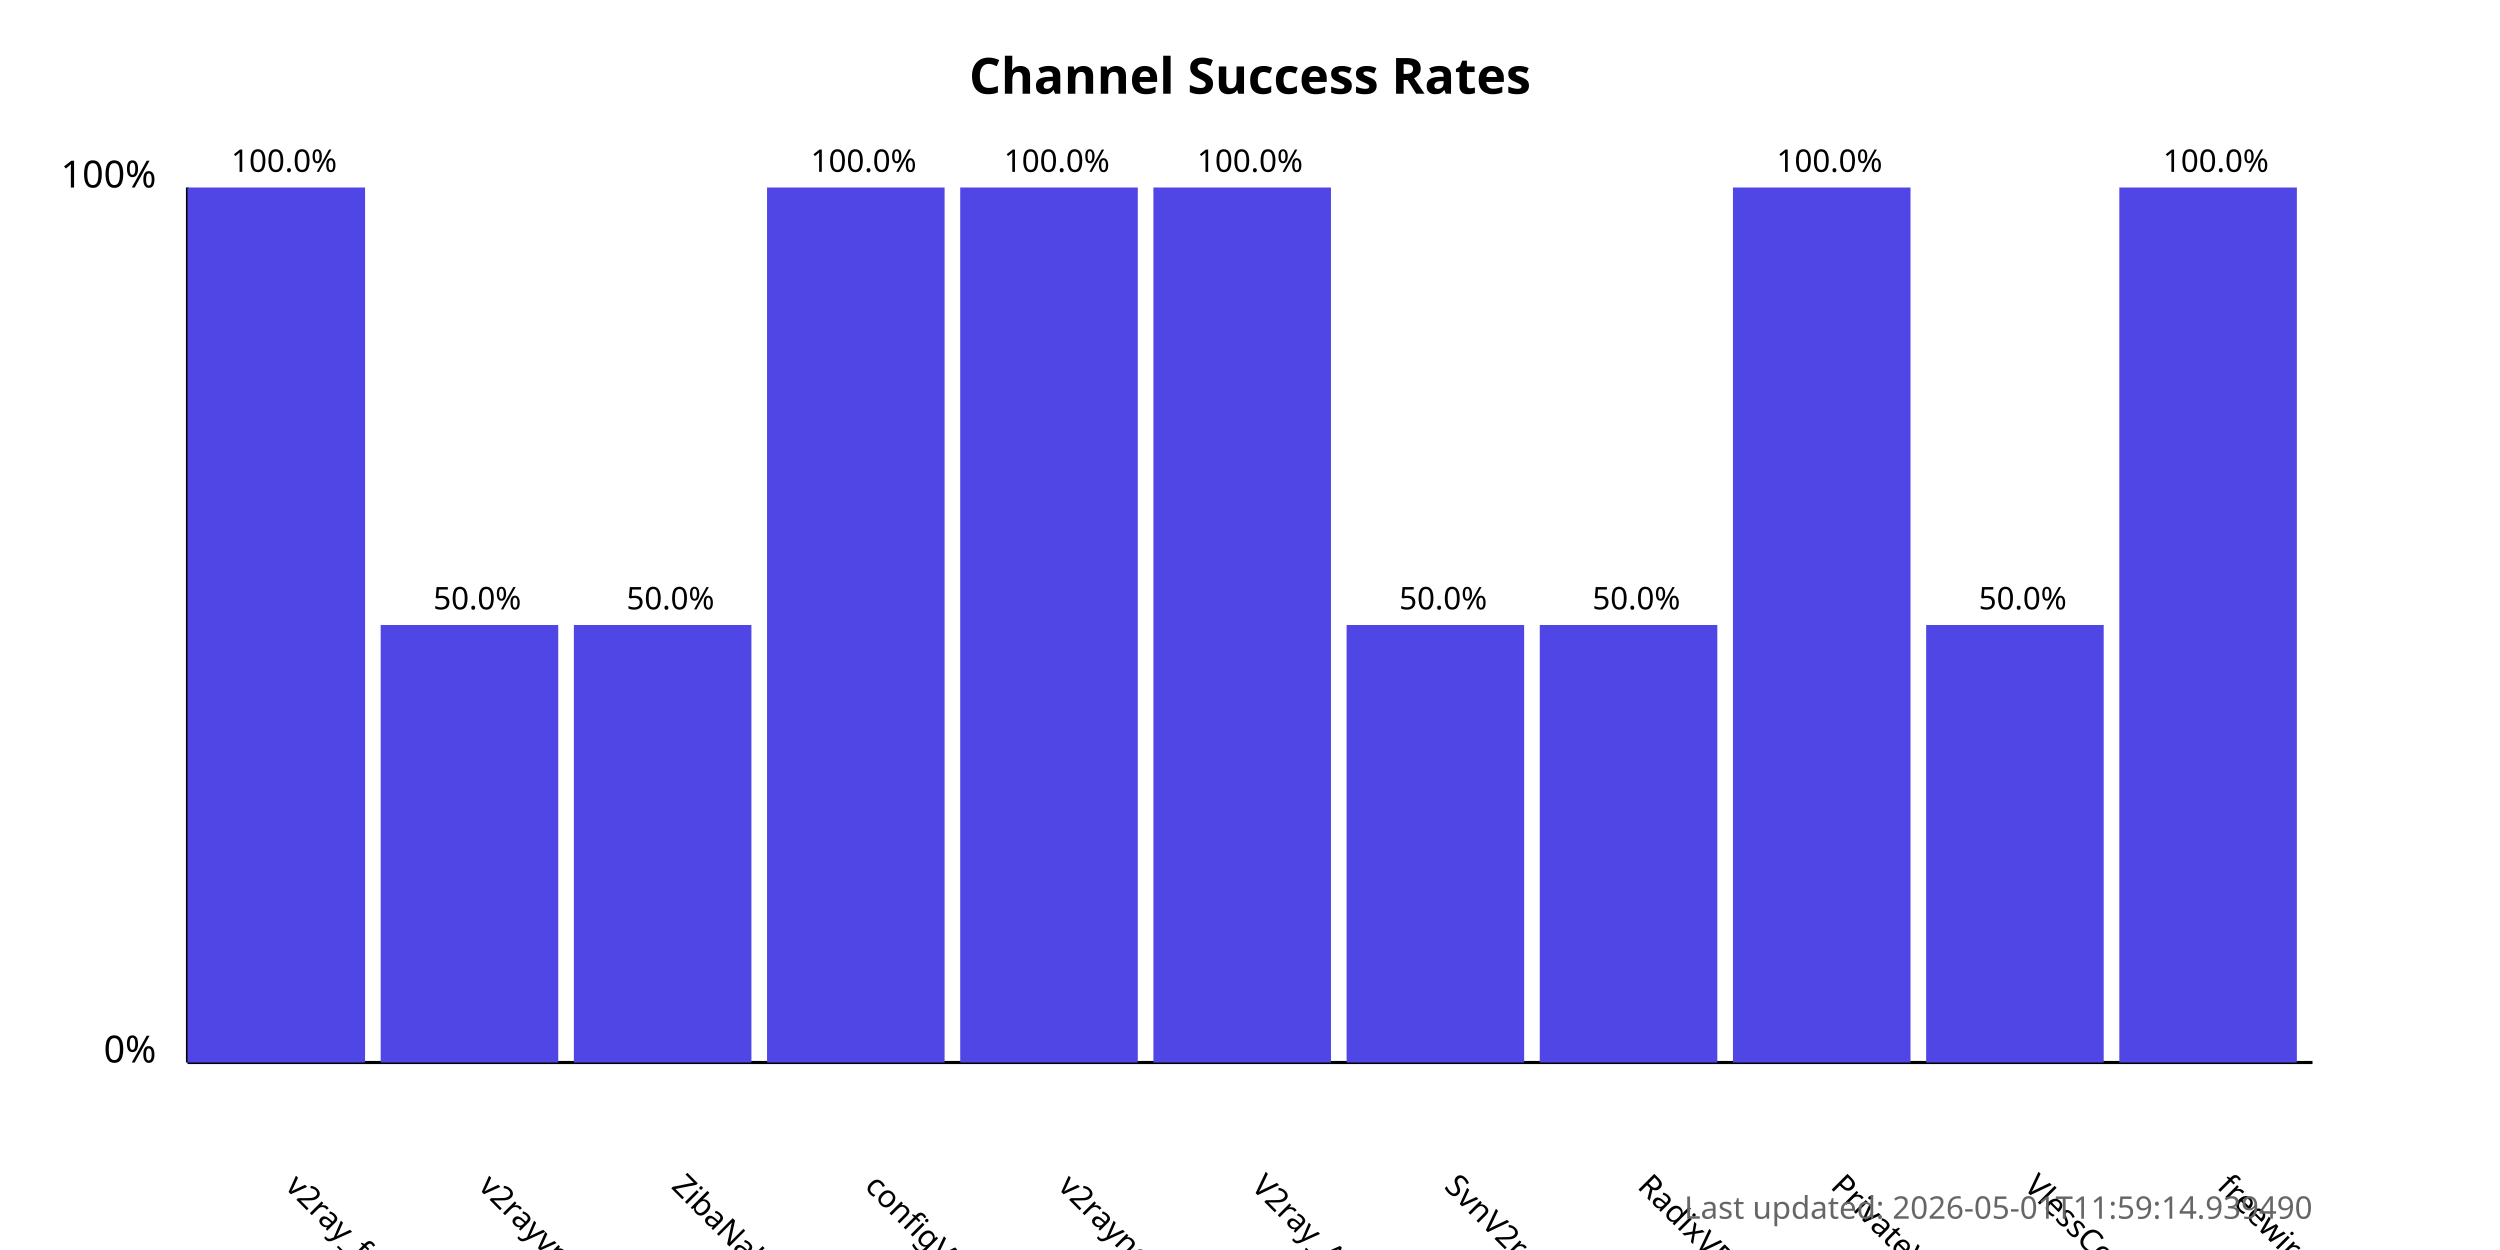
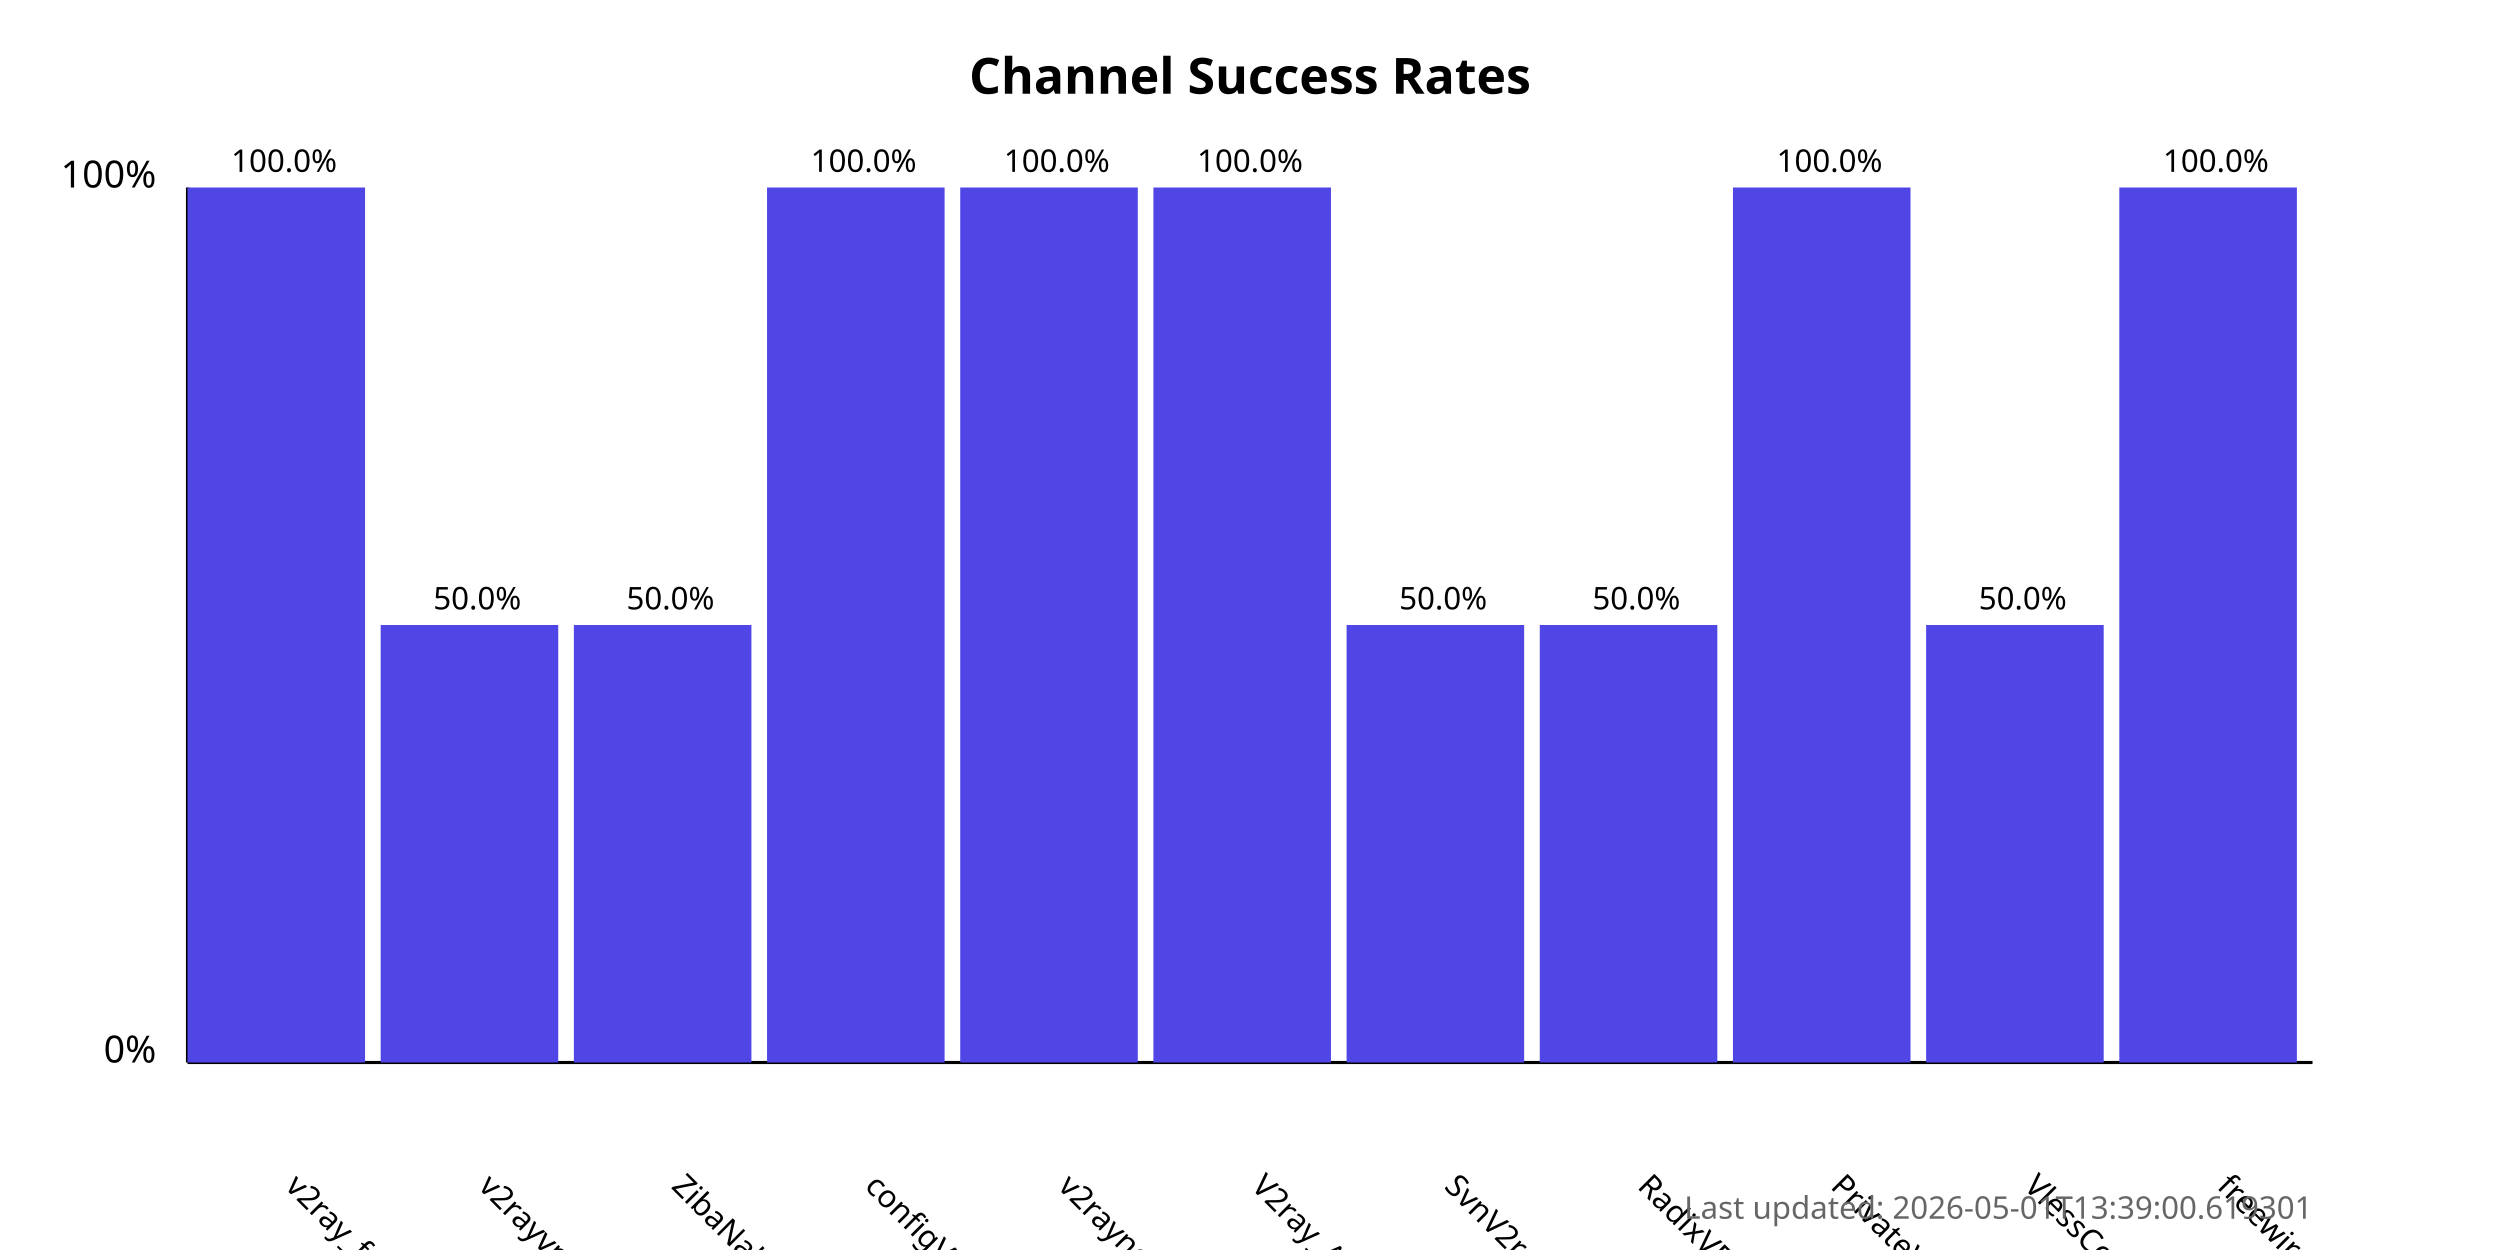
<svg xmlns="http://www.w3.org/2000/svg" width="800" height="400">
  <style>
            .chart-title { font: bold 16px sans-serif; }
            .axis-label { font: 12px sans-serif; }
            .tick-label { font: 10px sans-serif; }
            .bar { fill: #4f46e5; }
            .bar:hover { fill: #6366f1; }
            .timestamp { font: 10px sans-serif; fill: #666; }
        </style>
  <text x="400.0" y="30" text-anchor="middle" class="chart-title">
            Channel Success Rates
        </text>
  <line x1="60" y1="340" x2="60" y2="60" stroke="black" stroke-width="1" />
  <line x1="60" y1="340" x2="740" y2="340" stroke="black" stroke-width="1" />
  <text x="50" y="340" text-anchor="end" class="axis-label">0%</text>
  <text x="50" y="60" text-anchor="end" class="axis-label">100%</text>
  <g>
    <rect x="60" y="60.0" width="56.818" height="280.0" class="bar" />
    <text x="90.909" y="380" transform="rotate(45, 90.90909, 380)" text-anchor="start" class="tick-label">
                v2ray_free_conf
            </text>
    <text x="90.909" y="55.0" text-anchor="middle" class="tick-label">
                100.0%
            </text>
  </g>
  <g>
    <rect x="121.818" y="200.0" width="56.818" height="140.0" class="bar" />
    <text x="152.727" y="380" transform="rotate(45, 152.7273, 380)" text-anchor="start" class="tick-label">
                v2rayvpno
            </text>
    <text x="152.727" y="195.0" text-anchor="middle" class="tick-label">
                50.0%
            </text>
  </g>
  <g>
    <rect x="183.636" y="200.0" width="56.818" height="140.0" class="bar" />
    <text x="214.545" y="380" transform="rotate(45, 214.5455, 380)" text-anchor="start" class="tick-label">
                ZibaNabz
            </text>
    <text x="214.545" y="195.0" text-anchor="middle" class="tick-label">
                50.0%
            </text>
  </g>
  <g>
    <rect x="245.455" y="60.0" width="56.818" height="280.0" class="bar" />
    <text x="276.364" y="380" transform="rotate(45, 276.3636, 380)" text-anchor="start" class="tick-label">
                configV2rayForFree
            </text>
    <text x="276.364" y="55.0" text-anchor="middle" class="tick-label">
                100.0%
            </text>
  </g>
  <g>
    <rect x="307.273" y="60.0" width="56.818" height="280.0" class="bar" />
    <text x="338.182" y="380" transform="rotate(45, 338.1818, 380)" text-anchor="start" class="tick-label">
                v2rayngvpn
            </text>
    <text x="338.182" y="55.0" text-anchor="middle" class="tick-label">
                100.0%
            </text>
  </g>
  <g>
    <rect x="369.091" y="60.0" width="56.818" height="280.0" class="bar" />
    <text x="400.0" y="380" transform="rotate(45, 400.0, 380)" text-anchor="start" class="tick-label">
                V2ray_Alpha
            </text>
    <text x="400.0" y="55.0" text-anchor="middle" class="tick-label">
                100.0%
            </text>
  </g>
  <g>
    <rect x="430.909" y="200.0" width="56.818" height="140.0" class="bar" />
    <text x="461.818" y="380" transform="rotate(45, 461.8182, 380)" text-anchor="start" class="tick-label">
                SvnV2ray
            </text>
    <text x="461.818" y="195.0" text-anchor="middle" class="tick-label">
                50.0%
            </text>
  </g>
  <g>
    <rect x="492.727" y="200.0" width="56.818" height="140.0" class="bar" />
    <text x="523.636" y="380" transform="rotate(45, 523.6364, 380)" text-anchor="start" class="tick-label">
                RadixVPN
            </text>
    <text x="523.636" y="195.0" text-anchor="middle" class="tick-label">
                50.0%
            </text>
  </g>
  <g>
    <rect x="554.545" y="60.0" width="56.818" height="280.0" class="bar" />
    <text x="585.455" y="380" transform="rotate(45, 585.4545, 380)" text-anchor="start" class="tick-label">
                PrivateVPNs
            </text>
    <text x="585.455" y="55.0" text-anchor="middle" class="tick-label">
                100.0%
            </text>
  </g>
  <g>
    <rect x="616.364" y="200.0" width="56.818" height="140.0" class="bar" />
    <text x="647.273" y="380" transform="rotate(45, 647.2727, 380)" text-anchor="start" class="tick-label">
                VlessConfig
            </text>
    <text x="647.273" y="195.0" text-anchor="middle" class="tick-label">
                50.0%
            </text>
  </g>
  <g>
    <rect x="678.182" y="60.0" width="56.818" height="280.0" class="bar" />
    <text x="709.091" y="380" transform="rotate(45, 709.0909, 380)" text-anchor="start" class="tick-label">
                freewireguard
            </text>
    <text x="709.091" y="55.0" text-anchor="middle" class="tick-label">
                100.0%
            </text>
  </g>
  <text x="740" y="390" text-anchor="end" class="timestamp">
-             Last updated: 2026-05-01T11:59:14.939490
+             Last updated: 2026-05-01T13:39:00.619301
        </text>
</svg>
